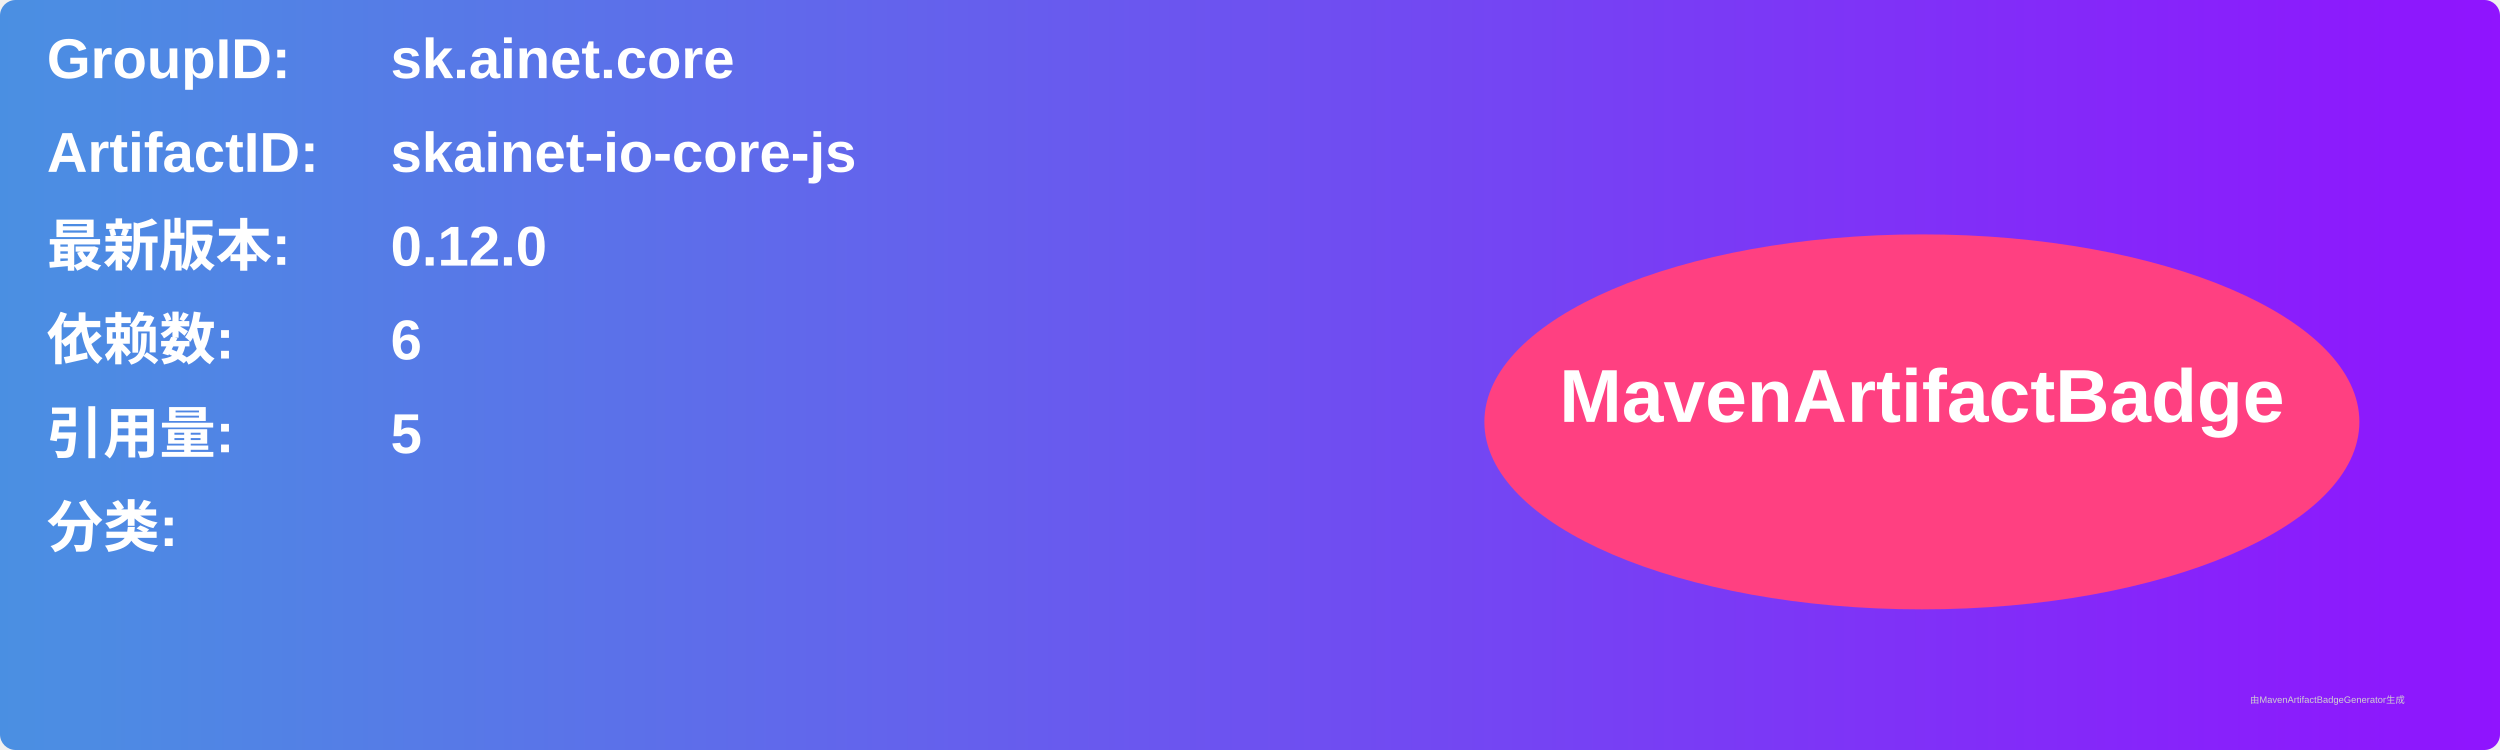
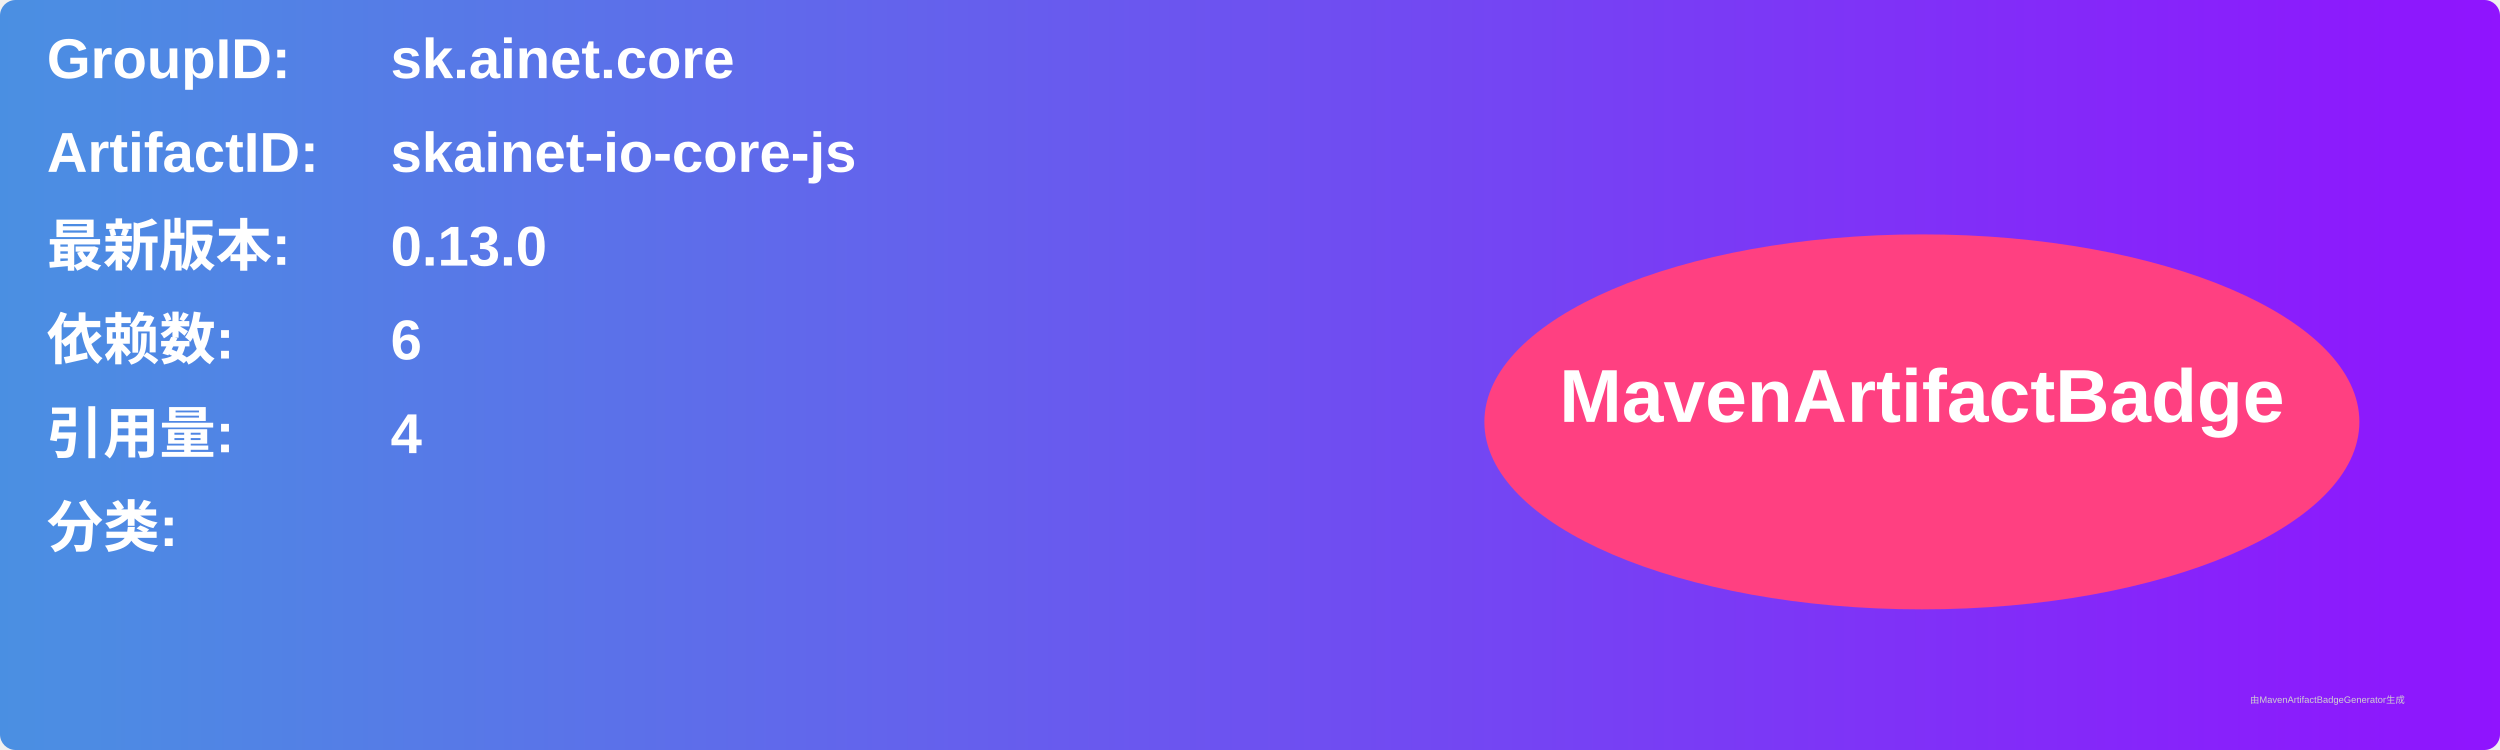
<svg xmlns="http://www.w3.org/2000/svg" width="800" height="240" viewBox="0 0 800 240">
  <linearGradient id="grad" x1="0%" y1="0%" x2="100%" y2="0%">
    <stop offset="0%" stop-color="#4a90e2" />
    <stop offset="100%" stop-color="#9013fe" />
  </linearGradient>
  <rect width="100%" height="100%" rx="5" ry="5" fill="url(#grad)" />
  <g transform="translate(15, 15)">
    <text x="0" y="10" font-family="Arial" font-size="18" fill="white" font-weight="bold" width="260">GroupID:</text>
    <text x="110" y="10" font-family="Arial" font-size="18" fill="white" font-weight="bold" width="460">sk.ainet.core</text>
    <text x="0" y="40" font-family="Arial" font-size="18" fill="white" font-weight="bold" width="260">ArtifactID:</text>
    <text x="110" y="40" font-family="Arial" font-size="18" fill="white" font-weight="bold" width="460">skainet-io-core-js</text>
    <text x="0" y="70" font-family="Arial" font-size="18" fill="white" font-weight="bold">最新版本:</text>
    <text x="110" y="70" font-family="Arial" font-size="18" fill="white" font-weight="bold">
-       <tspan font-weight="bold">0.12.0</tspan>
+       <tspan font-weight="bold">0.13.0</tspan>
    </text>
    <text x="0" y="100" font-family="Arial" font-size="18" fill="white" font-weight="bold">依赖数: </text>
    <text x="110" y="100" font-family="Arial" font-size="18" fill="white">
      <tspan font-weight="bold">6</tspan>
    </text>
    <text x="0" y="130" font-family="Arial" font-size="18" fill="white" font-weight="bold">引用量: </text>
    <text x="110" y="130" font-family="Arial" font-size="18" fill="white">
-       <tspan font-weight="bold">5</tspan>
+       <tspan font-weight="bold">4</tspan>
    </text>
    <text x="0" y="160" font-family="Arial" font-size="18" fill="white" font-weight="bold">分类:</text>
    <text x="10" y="190" font-family="Arial" font-size="10" fill="white">
      <tspan font-weight="bold" />
    </text>
    <ellipse cx="600" cy="120" rx="140" ry="60" fill="#ff4081" />
    <text x="600" y="120" text-anchor="middle" font-family="Arial" font-size="24" fill="white" font-weight="bold">MavenArtifactBadge</text>
  </g>
  <text x="720" y="225" font-family="Arial" font-size="3" fill="#d0d0d0">由MavenArtifactBadgeGenerator生成</text>
</svg>
